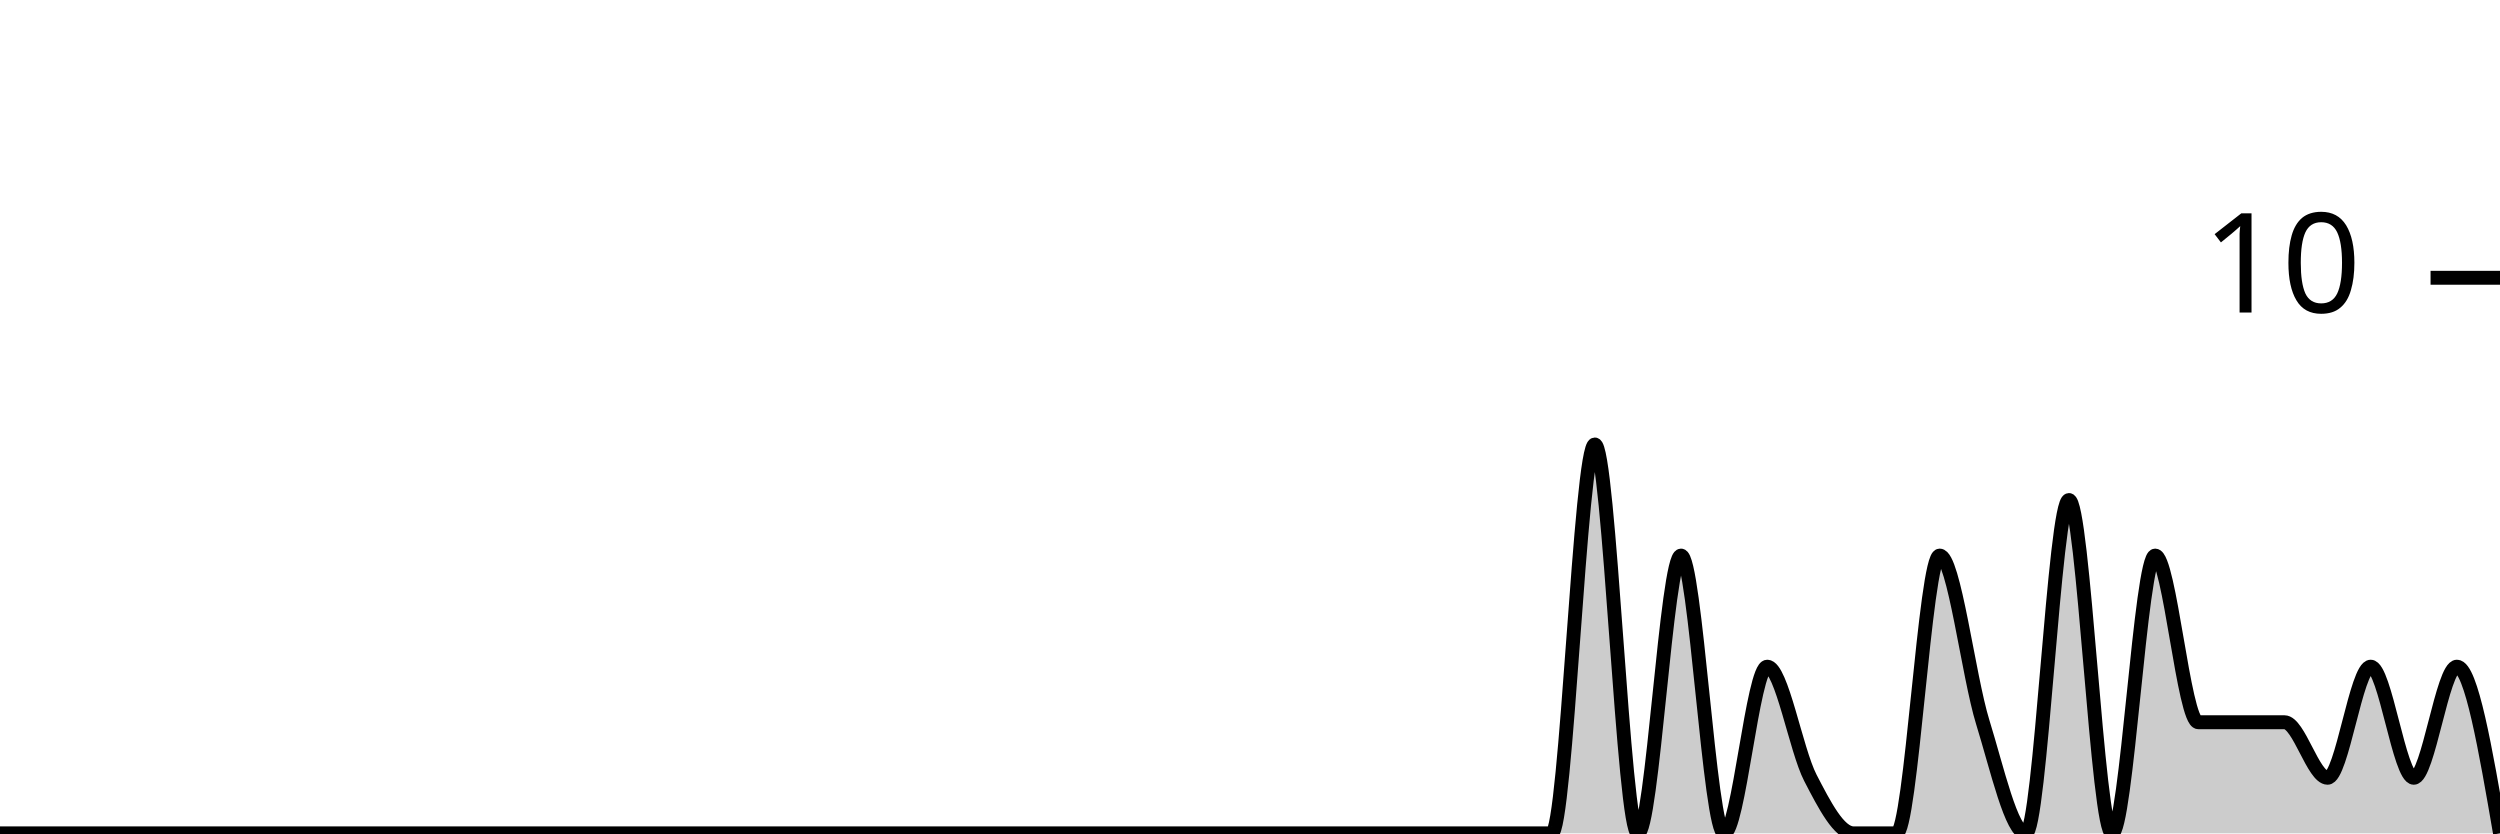
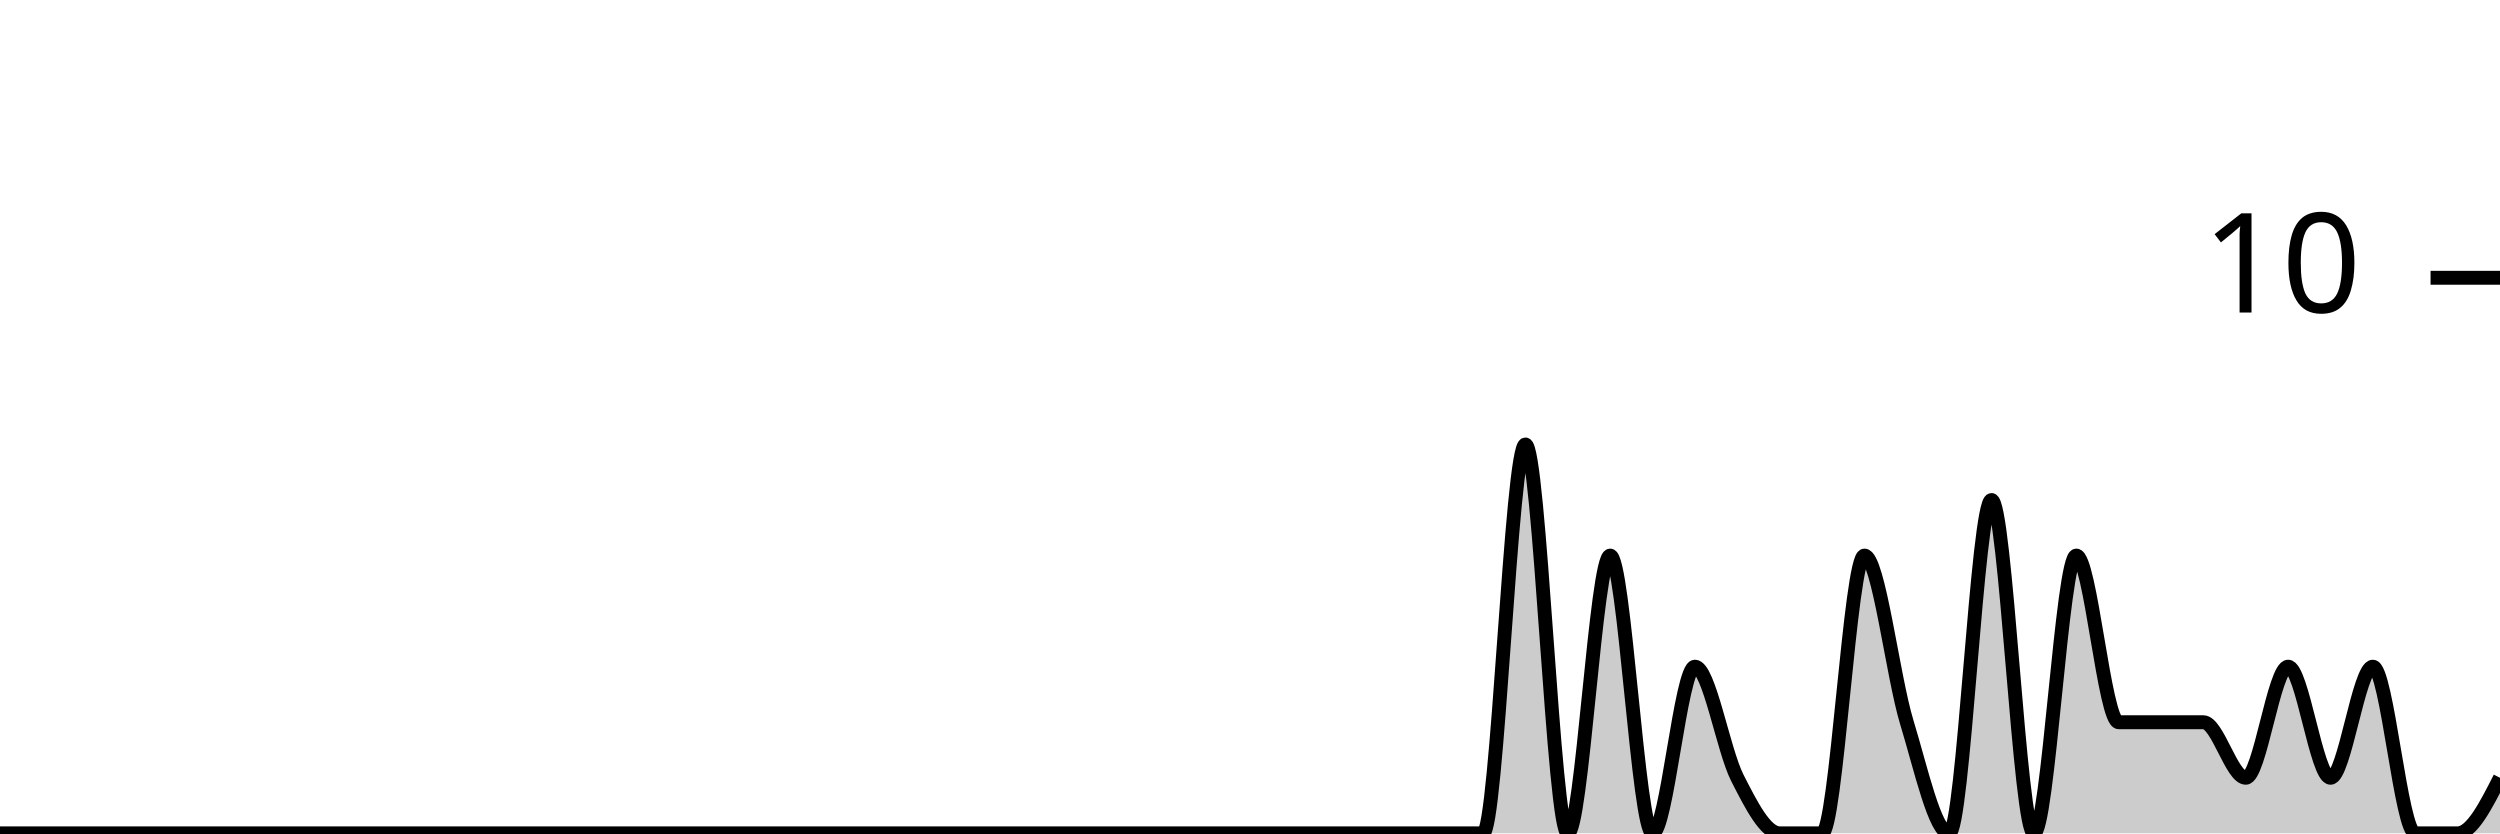
<svg xmlns="http://www.w3.org/2000/svg" viewBox="0 0 180 60">
  <g transform="translate(0,20)">
-     <path class="area" fill="rgba(0, 0, 0, 0.2)" d="M0,40C1.034,40,2.069,40,3.103,40C4.138,40,5.172,40,6.207,40C7.241,40,8.276,40,9.31,40C10.345,40,11.379,40,12.414,40C13.448,40,14.483,40,15.517,40C16.552,40,17.586,40,18.621,40C19.655,40,20.69,40,21.724,40C22.759,40,23.793,40,24.828,40C25.862,40,26.897,40,27.931,40C28.966,40,30,40,31.034,40C32.069,40,33.103,40,34.138,40C35.172,40,36.207,40,37.241,40C38.276,40,39.31,40,40.345,40C41.379,40,42.414,40,43.448,40C44.483,40,45.517,40,46.552,40C47.586,40,48.621,40,49.655,40C50.69,40,51.724,40,52.759,40C53.793,40,54.828,40,55.862,40C56.897,40,57.931,40,58.966,40C60,40,61.034,40,62.069,40C63.103,40,64.138,40,65.172,40C66.207,40,67.241,40,68.276,40C69.31,40,70.345,40,71.379,40C72.414,40,73.448,40,74.483,40C75.517,40,76.552,40,77.586,40C78.621,40,79.655,40,80.69,40C81.724,40,82.759,40,83.793,40C84.828,40,85.862,40,86.897,40C87.931,40,88.966,40,90,40C91.034,40,92.069,40,93.103,40C94.138,40,95.172,40,96.207,40C97.241,40,98.276,40,99.31,40C100.345,40,101.379,40,102.414,40C103.448,40,104.483,40,105.517,40C106.552,40,107.586,40,108.621,40C109.655,40,110.69,40,111.724,40C112.759,40,113.793,12,114.828,12C115.862,12,116.897,40,117.931,40C118.966,40,120,20,121.034,20C122.069,20,123.103,40,124.138,40C125.172,40,126.207,28,127.241,28C128.276,28,129.31,34,130.345,36C131.379,38,132.414,40,133.448,40C134.483,40,135.517,40,136.552,40C137.586,40,138.621,20,139.655,20C140.69,20,141.724,28.667,142.759,32C143.793,35.333,144.828,40,145.862,40C146.897,40,147.931,16,148.966,16C150,16,151.034,40,152.069,40C153.103,40,154.138,20,155.172,20C156.207,20,157.241,32,158.276,32C159.31,32,160.345,32,161.379,32C162.414,32,163.448,32,164.483,32C165.517,32,166.552,36,167.586,36C168.621,36,169.655,28,170.69,28C171.724,28,172.759,36,173.793,36C174.828,36,175.862,28,176.897,28C177.931,28,178.966,34,180,40L180,40C178.966,40,177.931,40,176.897,40C175.862,40,174.828,40,173.793,40C172.759,40,171.724,40,170.69,40C169.655,40,168.621,40,167.586,40C166.552,40,165.517,40,164.483,40C163.448,40,162.414,40,161.379,40C160.345,40,159.31,40,158.276,40C157.241,40,156.207,40,155.172,40C154.138,40,153.103,40,152.069,40C151.034,40,150,40,148.966,40C147.931,40,146.897,40,145.862,40C144.828,40,143.793,40,142.759,40C141.724,40,140.69,40,139.655,40C138.621,40,137.586,40,136.552,40C135.517,40,134.483,40,133.448,40C132.414,40,131.379,40,130.345,40C129.31,40,128.276,40,127.241,40C126.207,40,125.172,40,124.138,40C123.103,40,122.069,40,121.034,40C120,40,118.966,40,117.931,40C116.897,40,115.862,40,114.828,40C113.793,40,112.759,40,111.724,40C110.69,40,109.655,40,108.621,40C107.586,40,106.552,40,105.517,40C104.483,40,103.448,40,102.414,40C101.379,40,100.345,40,99.31,40C98.276,40,97.241,40,96.207,40C95.172,40,94.138,40,93.103,40C92.069,40,91.034,40,90,40C88.966,40,87.931,40,86.897,40C85.862,40,84.828,40,83.793,40C82.759,40,81.724,40,80.69,40C79.655,40,78.621,40,77.586,40C76.552,40,75.517,40,74.483,40C73.448,40,72.414,40,71.379,40C70.345,40,69.31,40,68.276,40C67.241,40,66.207,40,65.172,40C64.138,40,63.103,40,62.069,40C61.034,40,60,40,58.966,40C57.931,40,56.897,40,55.862,40C54.828,40,53.793,40,52.759,40C51.724,40,50.69,40,49.655,40C48.621,40,47.586,40,46.552,40C45.517,40,44.483,40,43.448,40C42.414,40,41.379,40,40.345,40C39.31,40,38.276,40,37.241,40C36.207,40,35.172,40,34.138,40C33.103,40,32.069,40,31.034,40C30,40,28.966,40,27.931,40C26.897,40,25.862,40,24.828,40C23.793,40,22.759,40,21.724,40C20.69,40,19.655,40,18.621,40C17.586,40,16.552,40,15.517,40C14.483,40,13.448,40,12.414,40C11.379,40,10.345,40,9.31,40C8.276,40,7.241,40,6.207,40C5.172,40,4.138,40,3.103,40C2.069,40,1.034,40,0,40Z" />
-     <path class="line" stroke="black" fill="none" d="M0,40C1.034,40,2.069,40,3.103,40C4.138,40,5.172,40,6.207,40C7.241,40,8.276,40,9.31,40C10.345,40,11.379,40,12.414,40C13.448,40,14.483,40,15.517,40C16.552,40,17.586,40,18.621,40C19.655,40,20.69,40,21.724,40C22.759,40,23.793,40,24.828,40C25.862,40,26.897,40,27.931,40C28.966,40,30,40,31.034,40C32.069,40,33.103,40,34.138,40C35.172,40,36.207,40,37.241,40C38.276,40,39.31,40,40.345,40C41.379,40,42.414,40,43.448,40C44.483,40,45.517,40,46.552,40C47.586,40,48.621,40,49.655,40C50.69,40,51.724,40,52.759,40C53.793,40,54.828,40,55.862,40C56.897,40,57.931,40,58.966,40C60,40,61.034,40,62.069,40C63.103,40,64.138,40,65.172,40C66.207,40,67.241,40,68.276,40C69.31,40,70.345,40,71.379,40C72.414,40,73.448,40,74.483,40C75.517,40,76.552,40,77.586,40C78.621,40,79.655,40,80.69,40C81.724,40,82.759,40,83.793,40C84.828,40,85.862,40,86.897,40C87.931,40,88.966,40,90,40C91.034,40,92.069,40,93.103,40C94.138,40,95.172,40,96.207,40C97.241,40,98.276,40,99.31,40C100.345,40,101.379,40,102.414,40C103.448,40,104.483,40,105.517,40C106.552,40,107.586,40,108.621,40C109.655,40,110.69,40,111.724,40C112.759,40,113.793,12,114.828,12C115.862,12,116.897,40,117.931,40C118.966,40,120,20,121.034,20C122.069,20,123.103,40,124.138,40C125.172,40,126.207,28,127.241,28C128.276,28,129.31,34,130.345,36C131.379,38,132.414,40,133.448,40C134.483,40,135.517,40,136.552,40C137.586,40,138.621,20,139.655,20C140.69,20,141.724,28.667,142.759,32C143.793,35.333,144.828,40,145.862,40C146.897,40,147.931,16,148.966,16C150,16,151.034,40,152.069,40C153.103,40,154.138,20,155.172,20C156.207,20,157.241,32,158.276,32C159.31,32,160.345,32,161.379,32C162.414,32,163.448,32,164.483,32C165.517,32,166.552,36,167.586,36C168.621,36,169.655,28,170.69,28C171.724,28,172.759,36,173.793,36C174.828,36,175.862,28,176.897,28C177.931,28,178.966,34,180,40" />
+     <path class="area" fill="rgba(0, 0, 0, 0.2)" d="M0,40C1.017,40,2.034,40,3.051,40C4.068,40,5.085,40,6.102,40C7.119,40,8.136,40,9.153,40C10.169,40,11.186,40,12.203,40C13.22,40,14.237,40,15.254,40C16.271,40,17.288,40,18.305,40C19.322,40,20.339,40,21.356,40C22.373,40,23.39,40,24.407,40C25.424,40,26.441,40,27.458,40C28.475,40,29.492,40,30.508,40C31.525,40,32.542,40,33.559,40C34.576,40,35.593,40,36.61,40C37.627,40,38.644,40,39.661,40C40.678,40,41.695,40,42.712,40C43.729,40,44.746,40,45.763,40C46.78,40,47.797,40,48.814,40C49.831,40,50.847,40,51.864,40C52.881,40,53.898,40,54.915,40C55.932,40,56.949,40,57.966,40C58.983,40,60,40,61.017,40C62.034,40,63.051,40,64.068,40C65.085,40,66.102,40,67.119,40C68.136,40,69.153,40,70.169,40C71.186,40,72.203,40,73.22,40C74.237,40,75.254,40,76.271,40C77.288,40,78.305,40,79.322,40C80.339,40,81.356,40,82.373,40C83.39,40,84.407,40,85.424,40C86.441,40,87.458,40,88.475,40C89.492,40,90.508,40,91.525,40C92.542,40,93.559,40,94.576,40C95.593,40,96.61,40,97.627,40C98.644,40,99.661,40,100.678,40C101.695,40,102.712,40,103.729,40C104.746,40,105.763,40,106.78,40C107.797,40,108.814,12,109.831,12C110.847,12,111.864,40,112.881,40C113.898,40,114.915,20,115.932,20C116.949,20,117.966,40,118.983,40C120,40,121.017,28,122.034,28C123.051,28,124.068,34,125.085,36C126.102,38,127.119,40,128.136,40C129.153,40,130.169,40,131.186,40C132.203,40,133.22,20,134.237,20C135.254,20,136.271,28.667,137.288,32C138.305,35.333,139.322,40,140.339,40C141.356,40,142.373,16,143.39,16C144.407,16,145.424,40,146.441,40C147.458,40,148.475,20,149.492,20C150.508,20,151.525,32,152.542,32C153.559,32,154.576,32,155.593,32C156.61,32,157.627,32,158.644,32C159.661,32,160.678,36,161.695,36C162.712,36,163.729,28,164.746,28C165.763,28,166.78,36,167.797,36C168.814,36,169.831,28,170.847,28C171.864,28,172.881,40,173.898,40C174.915,40,175.932,40,176.949,40C177.966,40,178.983,38,180,36L180,40C178.983,40,177.966,40,176.949,40C175.932,40,174.915,40,173.898,40C172.881,40,171.864,40,170.847,40C169.831,40,168.814,40,167.797,40C166.78,40,165.763,40,164.746,40C163.729,40,162.712,40,161.695,40C160.678,40,159.661,40,158.644,40C157.627,40,156.61,40,155.593,40C154.576,40,153.559,40,152.542,40C151.525,40,150.508,40,149.492,40C148.475,40,147.458,40,146.441,40C145.424,40,144.407,40,143.39,40C142.373,40,141.356,40,140.339,40C139.322,40,138.305,40,137.288,40C136.271,40,135.254,40,134.237,40C133.22,40,132.203,40,131.186,40C130.169,40,129.153,40,128.136,40C127.119,40,126.102,40,125.085,40C124.068,40,123.051,40,122.034,40C121.017,40,120,40,118.983,40C117.966,40,116.949,40,115.932,40C114.915,40,113.898,40,112.881,40C111.864,40,110.847,40,109.831,40C108.814,40,107.797,40,106.78,40C105.763,40,104.746,40,103.729,40C102.712,40,101.695,40,100.678,40C99.661,40,98.644,40,97.627,40C96.61,40,95.593,40,94.576,40C93.559,40,92.542,40,91.525,40C90.508,40,89.492,40,88.475,40C87.458,40,86.441,40,85.424,40C84.407,40,83.39,40,82.373,40C81.356,40,80.339,40,79.322,40C78.305,40,77.288,40,76.271,40C75.254,40,74.237,40,73.22,40C72.203,40,71.186,40,70.169,40C69.153,40,68.136,40,67.119,40C66.102,40,65.085,40,64.068,40C63.051,40,62.034,40,61.017,40C60,40,58.983,40,57.966,40C56.949,40,55.932,40,54.915,40C53.898,40,52.881,40,51.864,40C50.847,40,49.831,40,48.814,40C47.797,40,46.78,40,45.763,40C44.746,40,43.729,40,42.712,40C41.695,40,40.678,40,39.661,40C38.644,40,37.627,40,36.61,40C35.593,40,34.576,40,33.559,40C32.542,40,31.525,40,30.508,40C29.492,40,28.475,40,27.458,40C26.441,40,25.424,40,24.407,40C23.39,40,22.373,40,21.356,40C20.339,40,19.322,40,18.305,40C17.288,40,16.271,40,15.254,40C14.237,40,13.22,40,12.203,40C11.186,40,10.169,40,9.153,40C8.136,40,7.119,40,6.102,40C5.085,40,4.068,40,3.051,40C2.034,40,1.017,40,0,40Z" />
+     <path class="line" stroke="black" fill="none" d="M0,40C1.017,40,2.034,40,3.051,40C4.068,40,5.085,40,6.102,40C7.119,40,8.136,40,9.153,40C10.169,40,11.186,40,12.203,40C13.22,40,14.237,40,15.254,40C16.271,40,17.288,40,18.305,40C19.322,40,20.339,40,21.356,40C22.373,40,23.39,40,24.407,40C25.424,40,26.441,40,27.458,40C28.475,40,29.492,40,30.508,40C31.525,40,32.542,40,33.559,40C34.576,40,35.593,40,36.61,40C37.627,40,38.644,40,39.661,40C40.678,40,41.695,40,42.712,40C43.729,40,44.746,40,45.763,40C46.78,40,47.797,40,48.814,40C49.831,40,50.847,40,51.864,40C52.881,40,53.898,40,54.915,40C55.932,40,56.949,40,57.966,40C58.983,40,60,40,61.017,40C62.034,40,63.051,40,64.068,40C65.085,40,66.102,40,67.119,40C68.136,40,69.153,40,70.169,40C71.186,40,72.203,40,73.22,40C74.237,40,75.254,40,76.271,40C77.288,40,78.305,40,79.322,40C80.339,40,81.356,40,82.373,40C83.39,40,84.407,40,85.424,40C86.441,40,87.458,40,88.475,40C89.492,40,90.508,40,91.525,40C92.542,40,93.559,40,94.576,40C95.593,40,96.61,40,97.627,40C98.644,40,99.661,40,100.678,40C101.695,40,102.712,40,103.729,40C104.746,40,105.763,40,106.78,40C107.797,40,108.814,12,109.831,12C110.847,12,111.864,40,112.881,40C113.898,40,114.915,20,115.932,20C116.949,20,117.966,40,118.983,40C120,40,121.017,28,122.034,28C123.051,28,124.068,34,125.085,36C126.102,38,127.119,40,128.136,40C129.153,40,130.169,40,131.186,40C132.203,40,133.22,20,134.237,20C135.254,20,136.271,28.667,137.288,32C138.305,35.333,139.322,40,140.339,40C141.356,40,142.373,16,143.39,16C144.407,16,145.424,40,146.441,40C147.458,40,148.475,20,149.492,20C150.508,20,151.525,32,152.542,32C153.559,32,154.576,32,155.593,32C156.61,32,157.627,32,158.644,32C159.661,32,160.678,36,161.695,36C162.712,36,163.729,28,164.746,28C165.763,28,166.78,36,167.797,36C168.814,36,169.831,28,170.847,28C171.864,28,172.881,40,173.898,40C174.915,40,175.932,40,176.949,40C177.966,40,178.983,38,180,36" />
    <path class="axis-ceiling" stroke-width="1" stroke="black" fill="none" d="M175,0L180,0" />
    <text class="axis-ceiling-label" font-family="sans-serif" text-anchor="end" font-size="10px" x="170" y="2.5">10</text>
  </g>
</svg>
